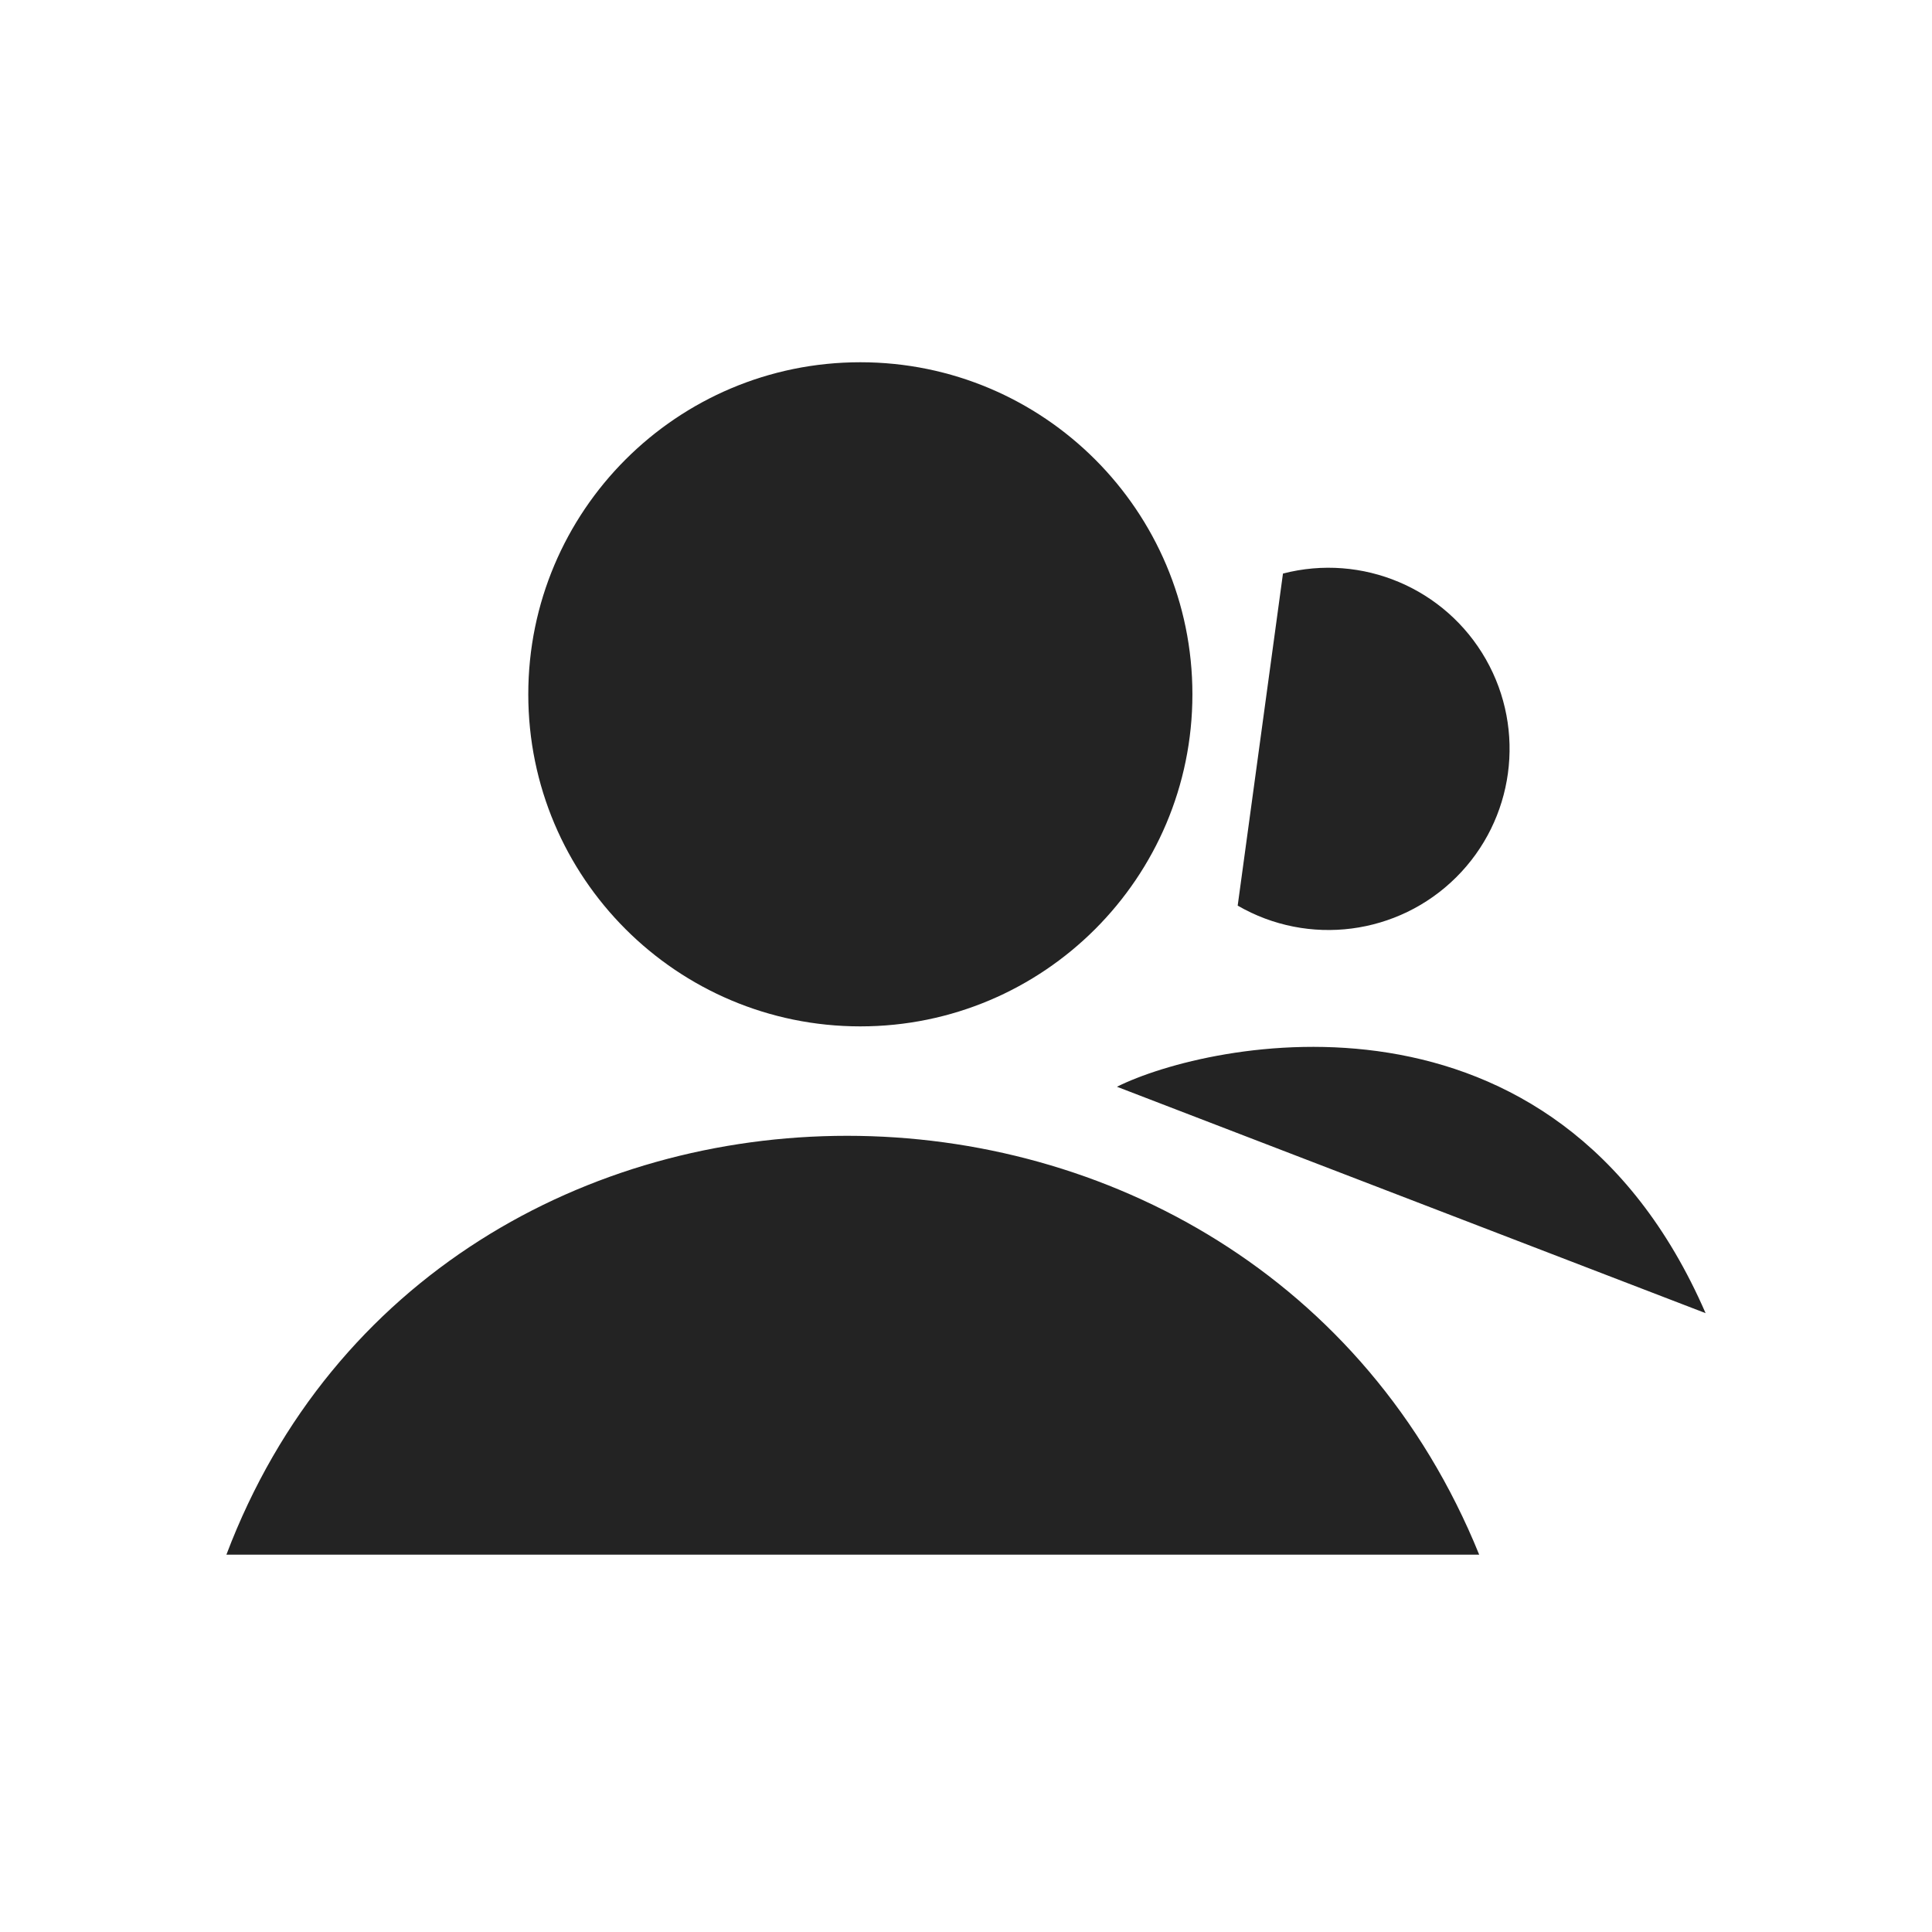
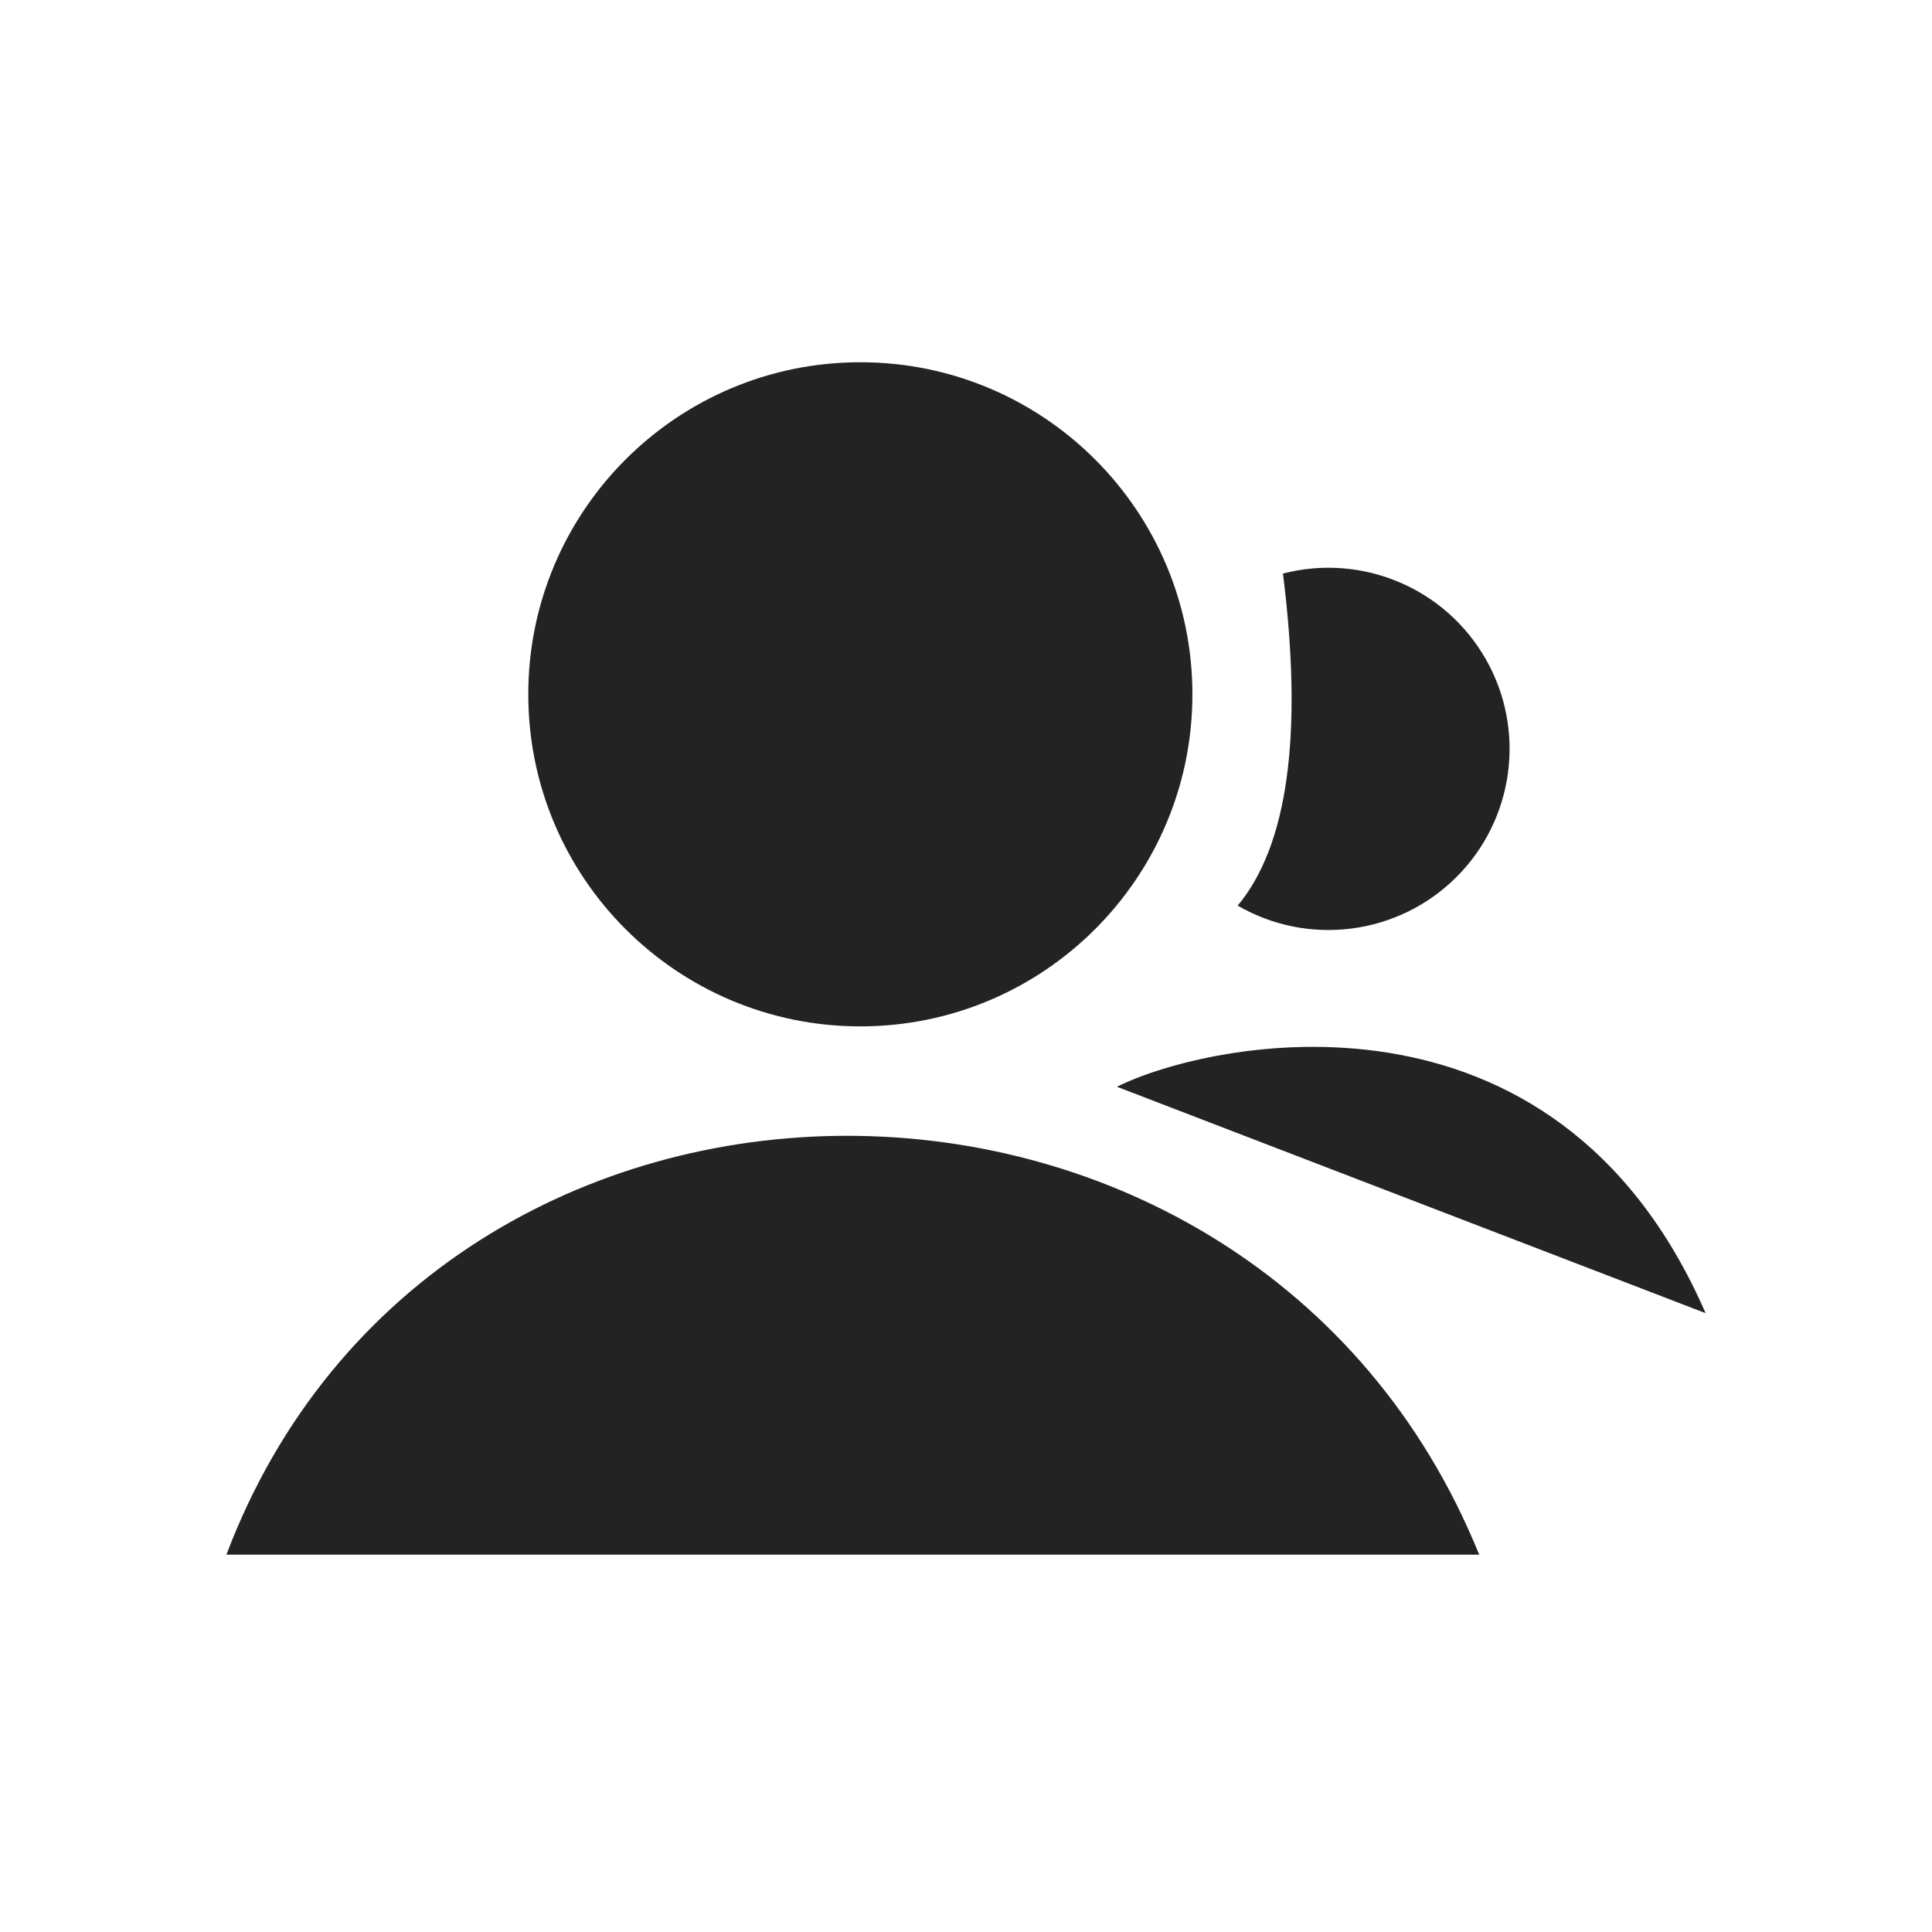
<svg xmlns="http://www.w3.org/2000/svg" viewBox="0 0 128 128" fill="#232323">
-   <circle cx="57" cy="46" r="22" />
-   <path d="M74 72c6-3 29-8 39 15M15 103c14-37 68-37 83 0M85 38A12 12 90 1182 60" />
+   <path d="M79 46A22 22 0 1035 46a22 22 0 1044 0M74 72c6-3 29-8 39 15ZM15 103c14-37 68-37 83 0ZM85 38A12 12 90 1182 60q5-6 3-22" />
</svg>
